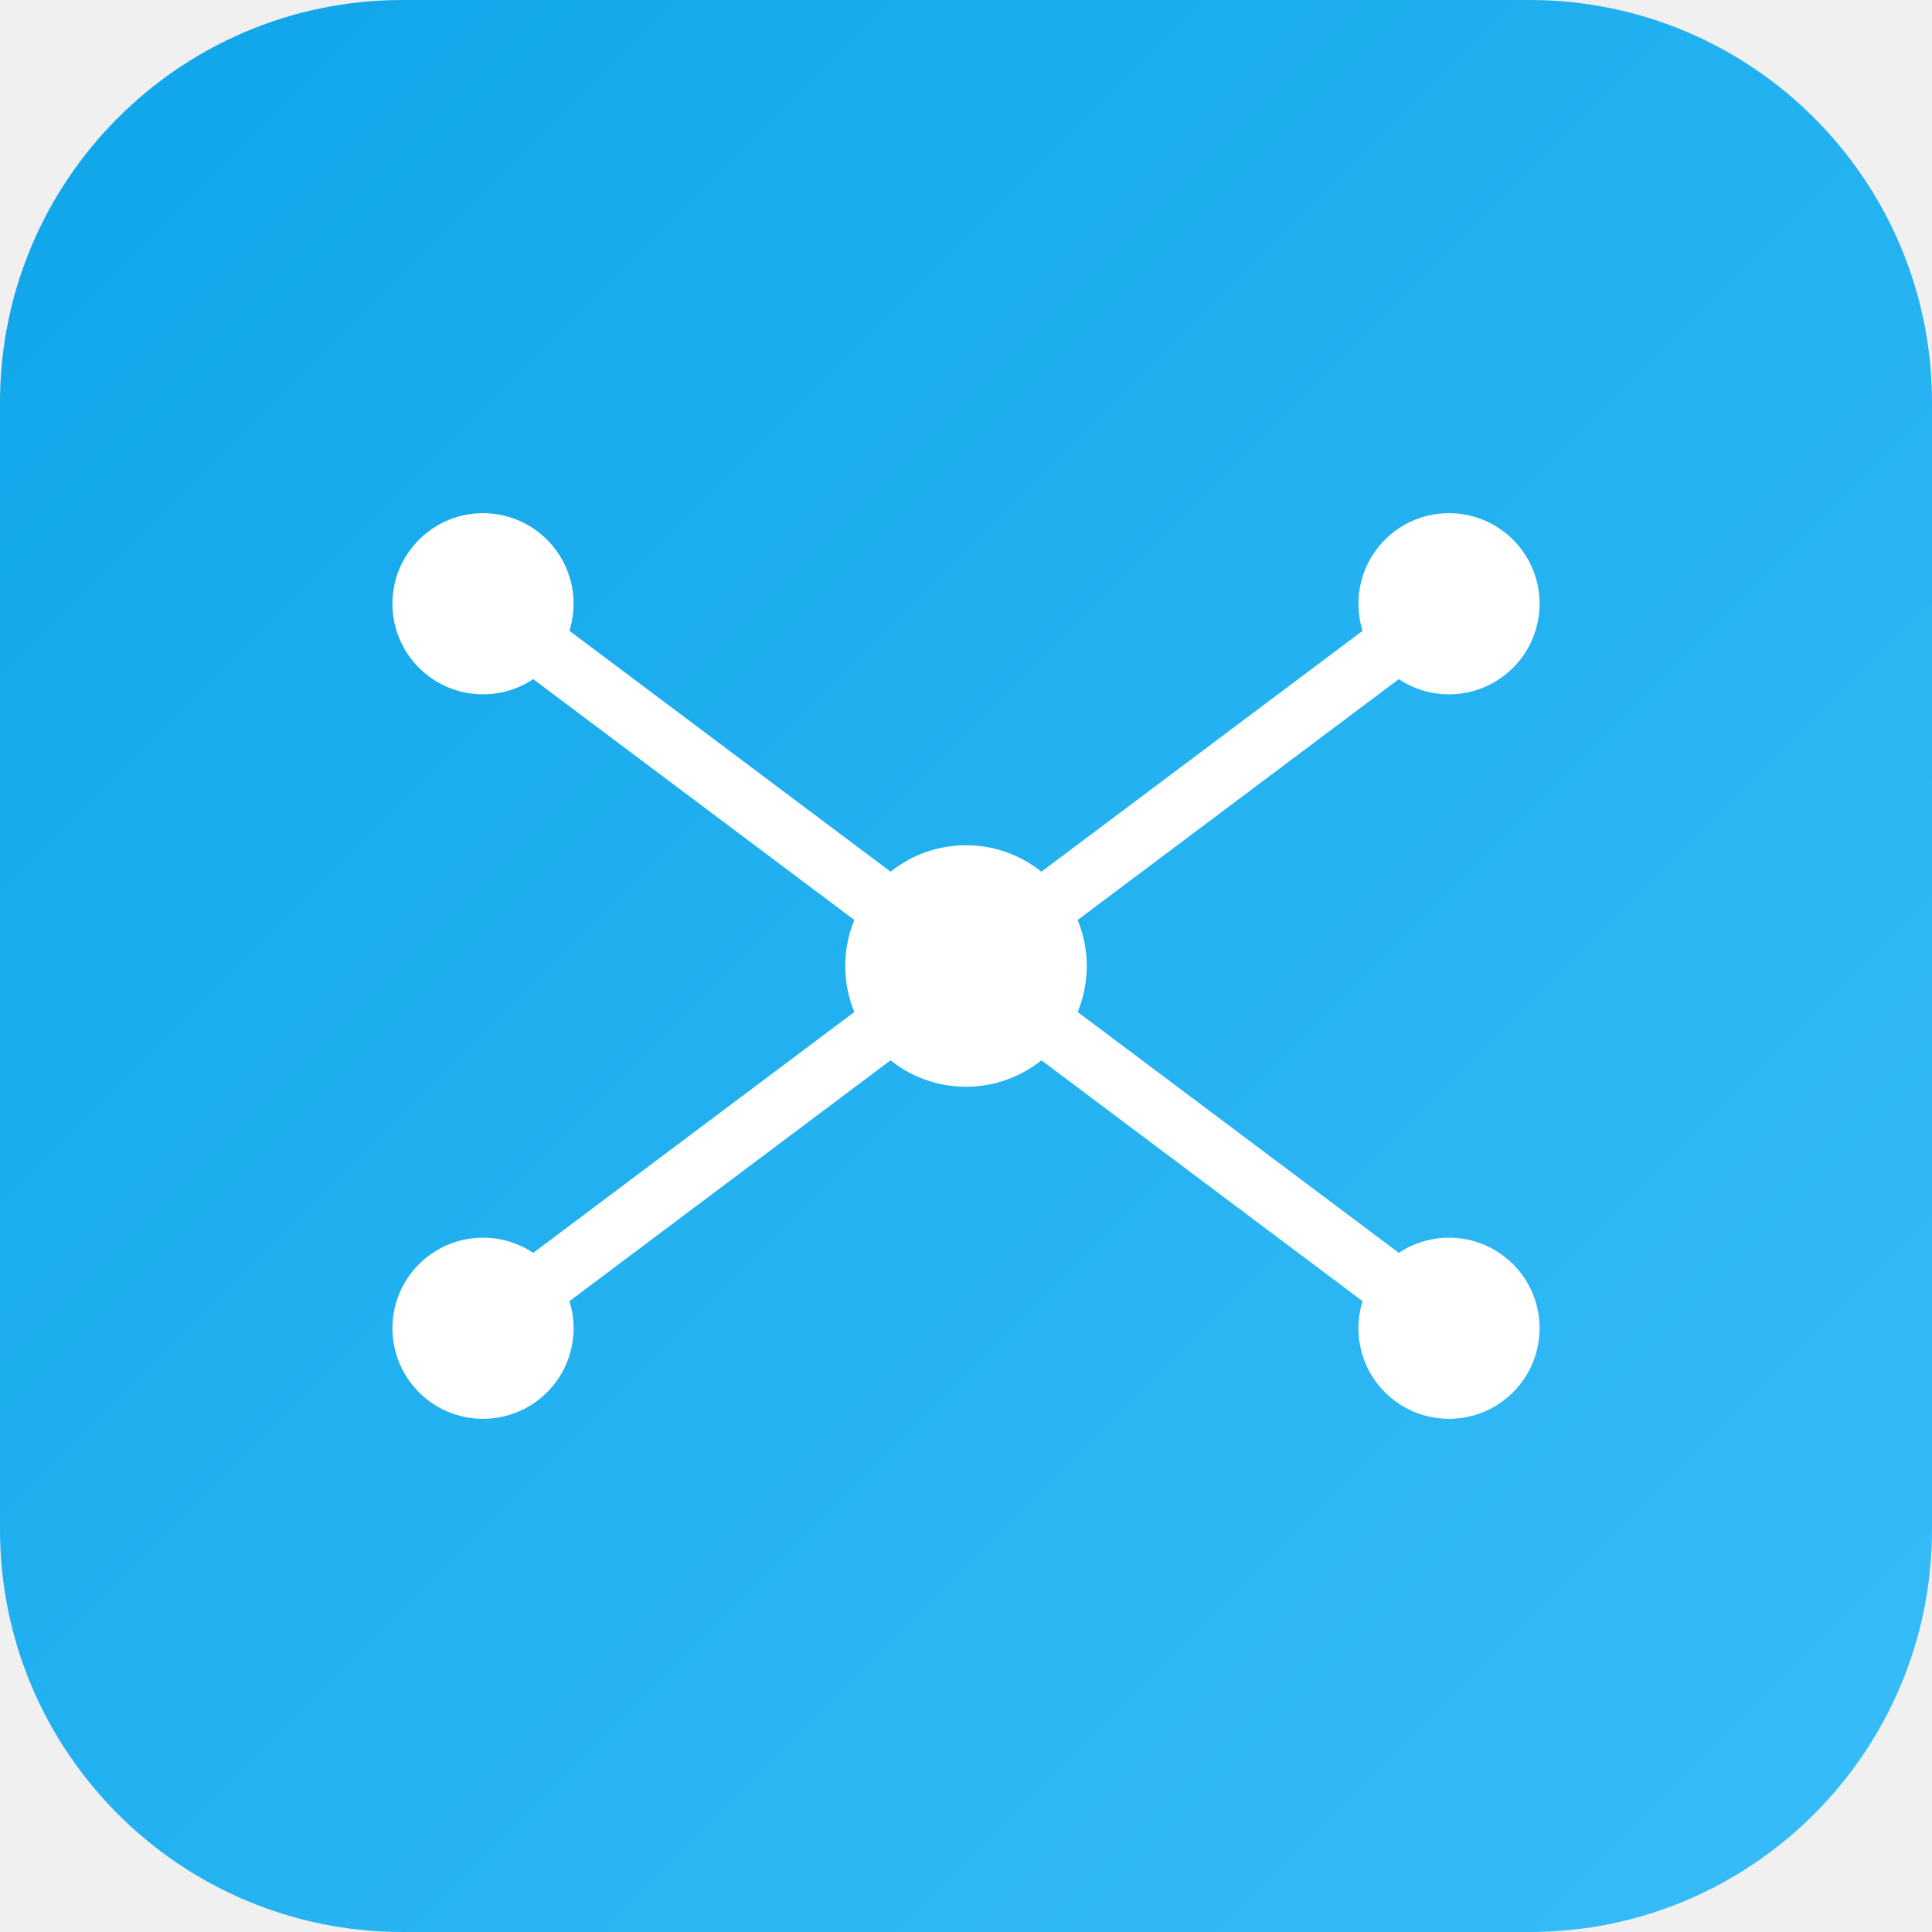
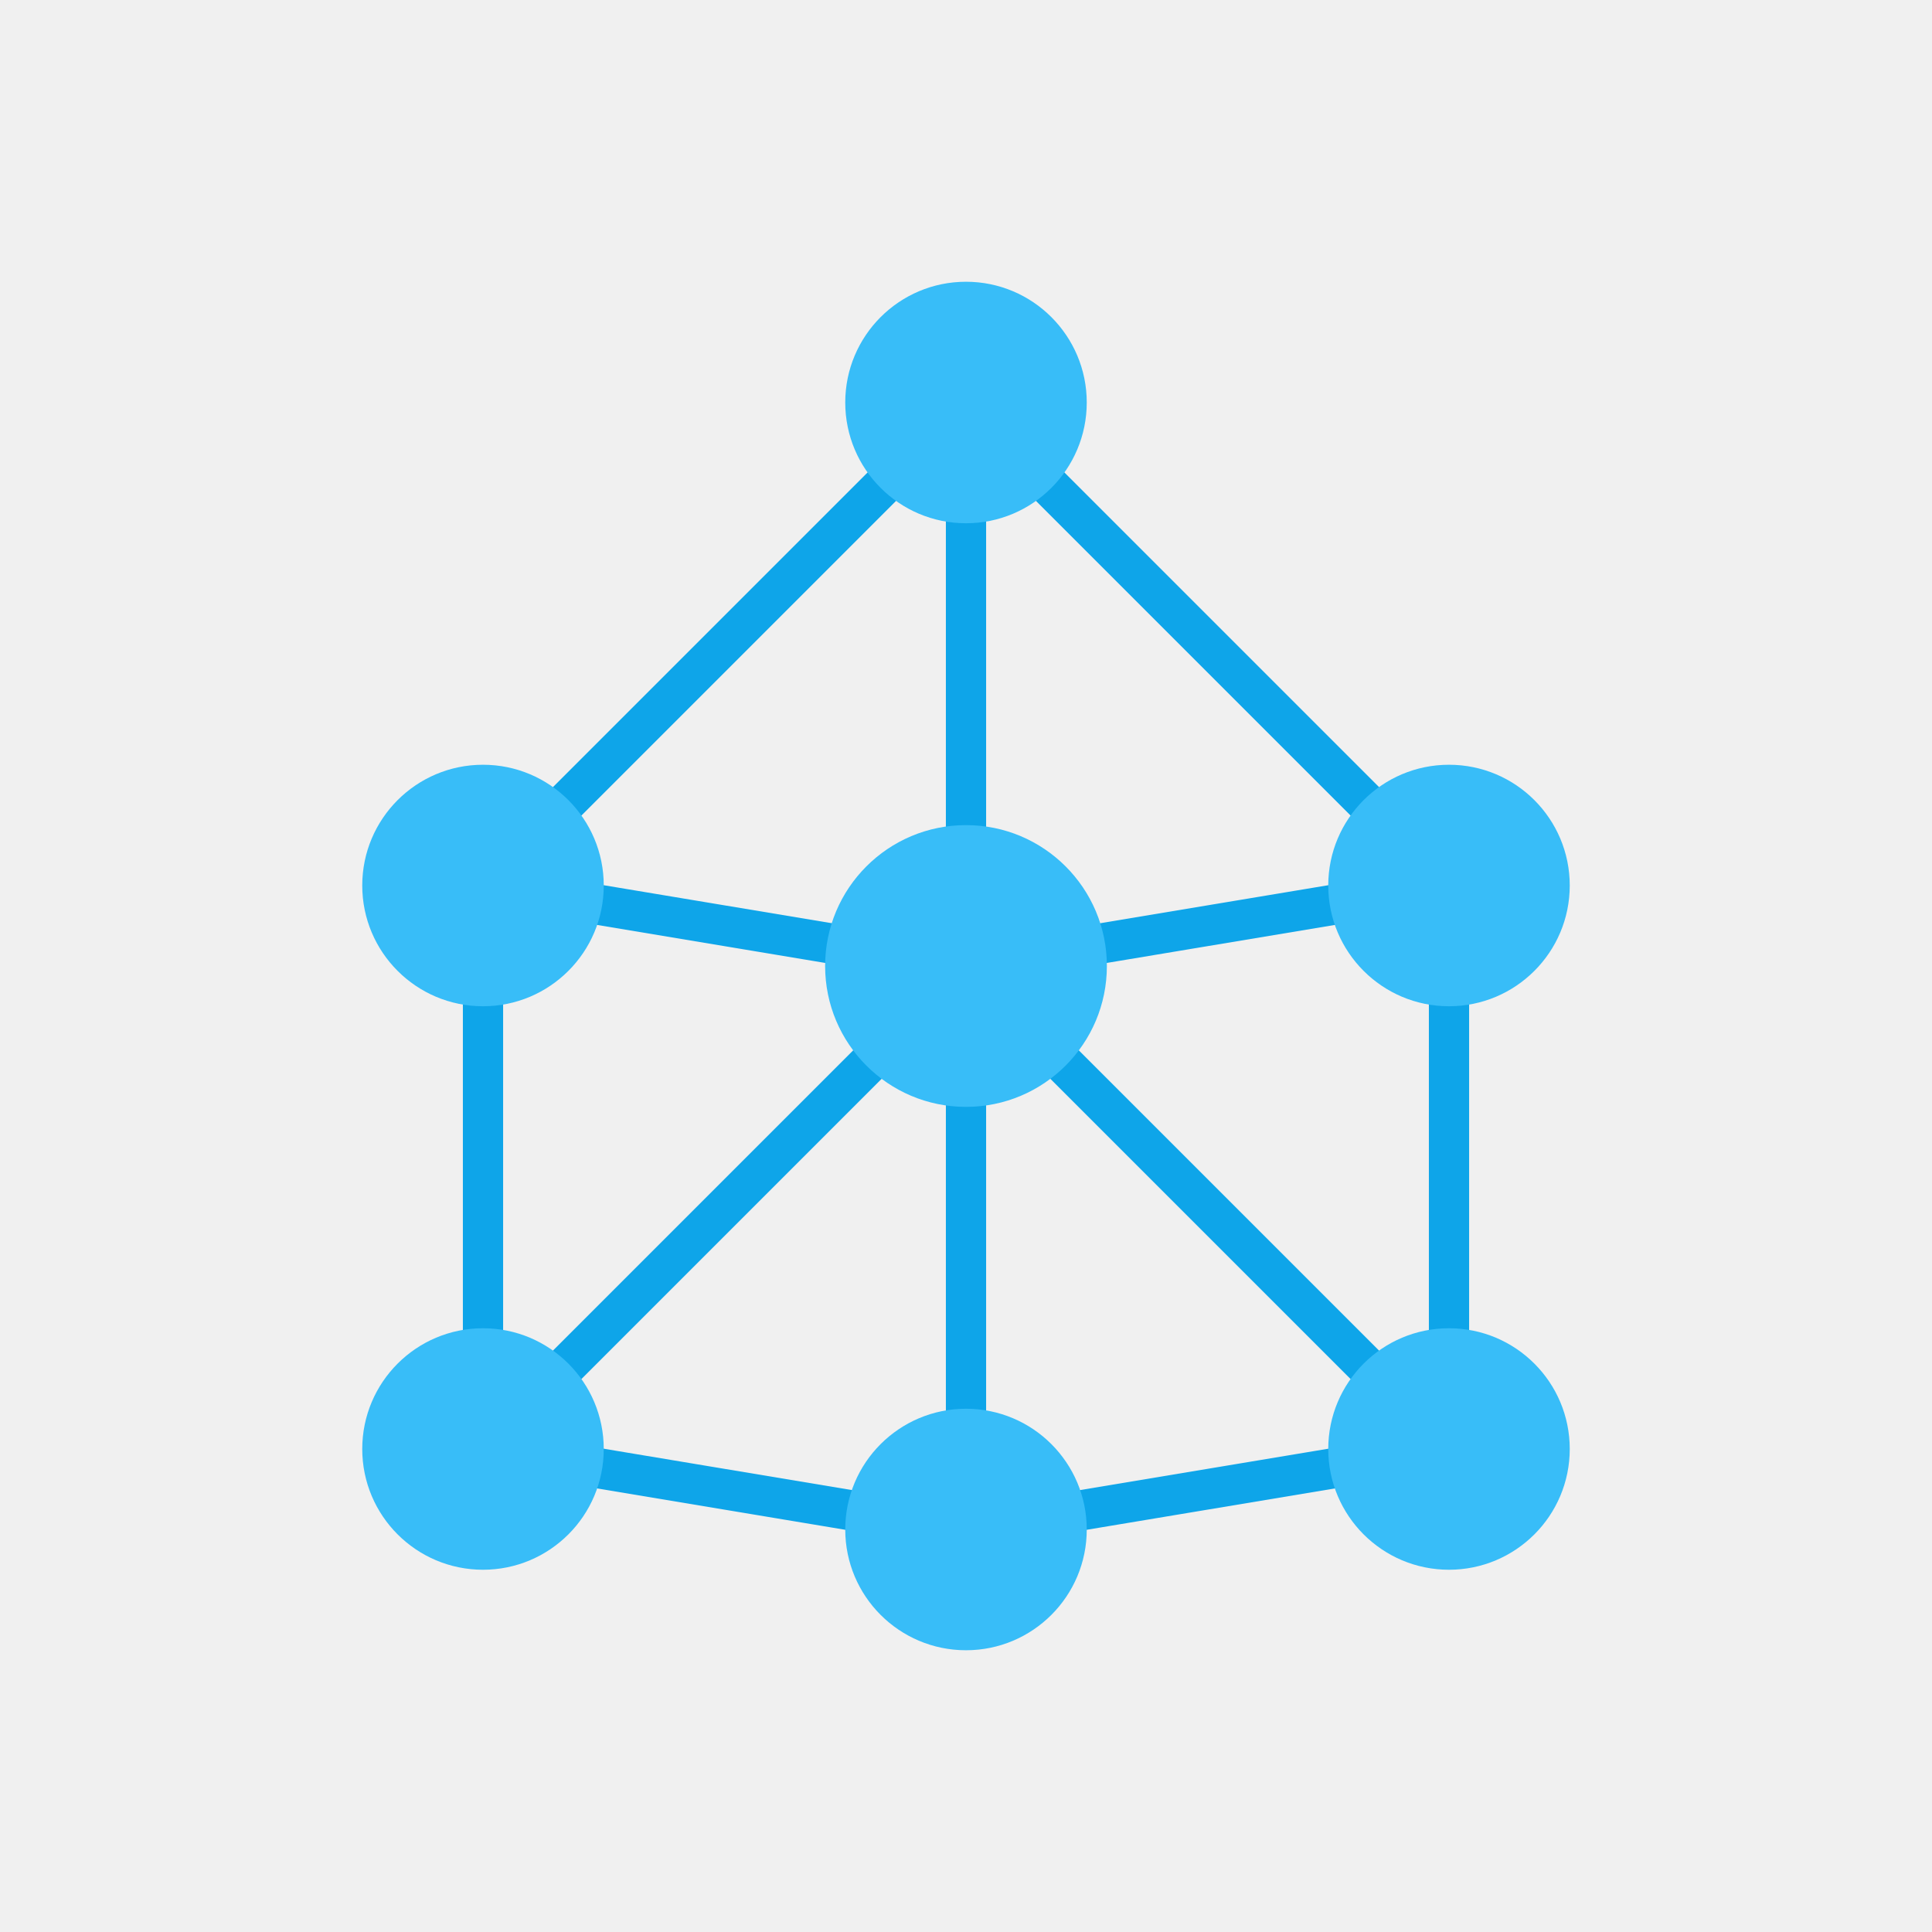
- <svg xmlns="http://www.w3.org/2000/svg" viewBox="0 0 96 96" width="96" height="96">
-   <defs>
-     <linearGradient id="bg" x1="0%" y1="0%" x2="100%" y2="100%">
-       <stop offset="0%" stop-color="#0ea5e9" />
-       <stop offset="100%" stop-color="#38bdf8" />
-     </linearGradient>
-   </defs>
-   <rect width="96" height="96" rx="20" fill="url(#bg)" />
-   <g fill="#ffffff">
-     <circle cx="48" cy="48" r="6" />
-     <circle cx="24" cy="30" r="4.5" />
-     <circle cx="72" cy="30" r="4.5" />
-     <circle cx="24" cy="66" r="4.5" />
-     <circle cx="72" cy="66" r="4.5" />
+ <svg xmlns="http://www.w3.org/2000/svg" viewBox="0 0 96 96" width="96" height="96" fill="none">
+   <g stroke="#0ea5e9" stroke-width="2" stroke-linecap="round">
+     <line x1="48" y1="20" x2="24" y2="44" />
+     <line x1="48" y1="20" x2="72" y2="44" />
+     <line x1="48" y1="20" x2="48" y2="48" />
+     <line x1="24" y1="44" x2="48" y2="48" />
+     <line x1="72" y1="44" x2="48" y2="48" />
+     <line x1="24" y1="44" x2="24" y2="72" />
+     <line x1="72" y1="44" x2="72" y2="72" />
+     <line x1="48" y1="48" x2="24" y2="72" />
+     <line x1="48" y1="48" x2="72" y2="72" />
+     <line x1="48" y1="48" x2="48" y2="76" />
+     <line x1="24" y1="72" x2="48" y2="76" />
+     <line x1="72" y1="72" x2="48" y2="76" />
  </g>
-   <g stroke="#ffffff" stroke-width="3" stroke-linecap="round" fill="none">
-     <line x1="48" y1="48" x2="24" y2="30" />
-     <line x1="48" y1="48" x2="72" y2="30" />
-     <line x1="48" y1="48" x2="24" y2="66" />
-     <line x1="48" y1="48" x2="72" y2="66" />
+   <g fill="#38bdf8">
+     <circle cx="48" cy="20" r="6" />
+     <circle cx="24" cy="44" r="6" />
+     <circle cx="72" cy="44" r="6" />
+     <circle cx="48" cy="48" r="7" />
+     <circle cx="24" cy="72" r="6" />
+     <circle cx="72" cy="72" r="6" />
+     <circle cx="48" cy="76" r="6" />
  </g>
</svg>
